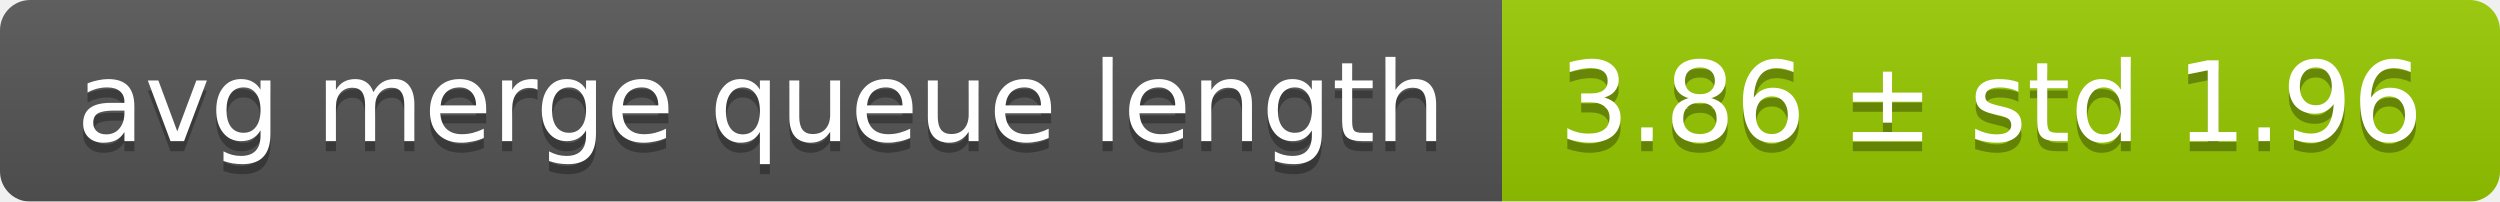
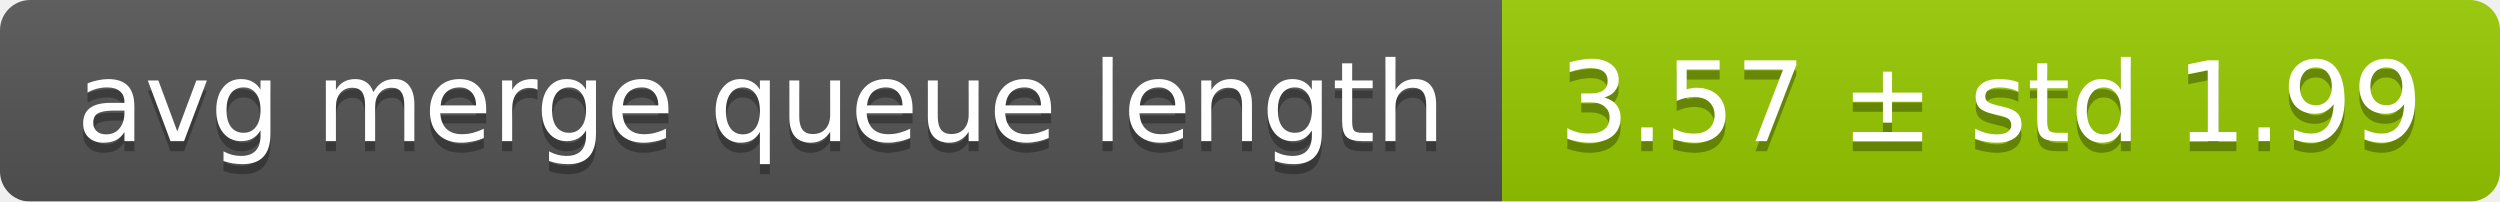
<svg xmlns="http://www.w3.org/2000/svg" width="248" height="20">
  <linearGradient id="smooth" x2="0" y2="100%">
    <stop offset="0" stop-color="#bbb" stop-opacity=".1" />
    <stop offset="1" stop-opacity=".1" />
  </linearGradient>
  <mask id="round">
    <rect width="248" height="20" rx="3" fill="#fff" />
  </mask>
  <g mask="url(#round)">
    <rect width="149" height="20" fill="#555" />
    <rect x="149" width="99" height="20" fill="#97ca00" />
    <rect width="248" height="20" fill="url(#smooth)" />
  </g>
  <g fill="#fff" text-anchor="middle" font-family="DejaVu Sans,Verdana,Geneva,sans-serif" font-size="11">
    <text x="75.5" y="15" fill="#010101" fill-opacity=".3">avg merge queue length</text>
    <text x="75.5" y="14">avg merge queue length</text>
-     <text x="197.5" y="15" fill="#010101" fill-opacity=".3">3.86 ± std 1.96</text>
-     <text x="197.5" y="14">3.86 ± std 1.96</text>
+     <text x="197.5" y="15" fill="#010101" fill-opacity=".3">3.57 ± std 1.99</text>
+     <text x="197.5" y="14">3.57 ± std 1.99</text>
  </g>
</svg>
